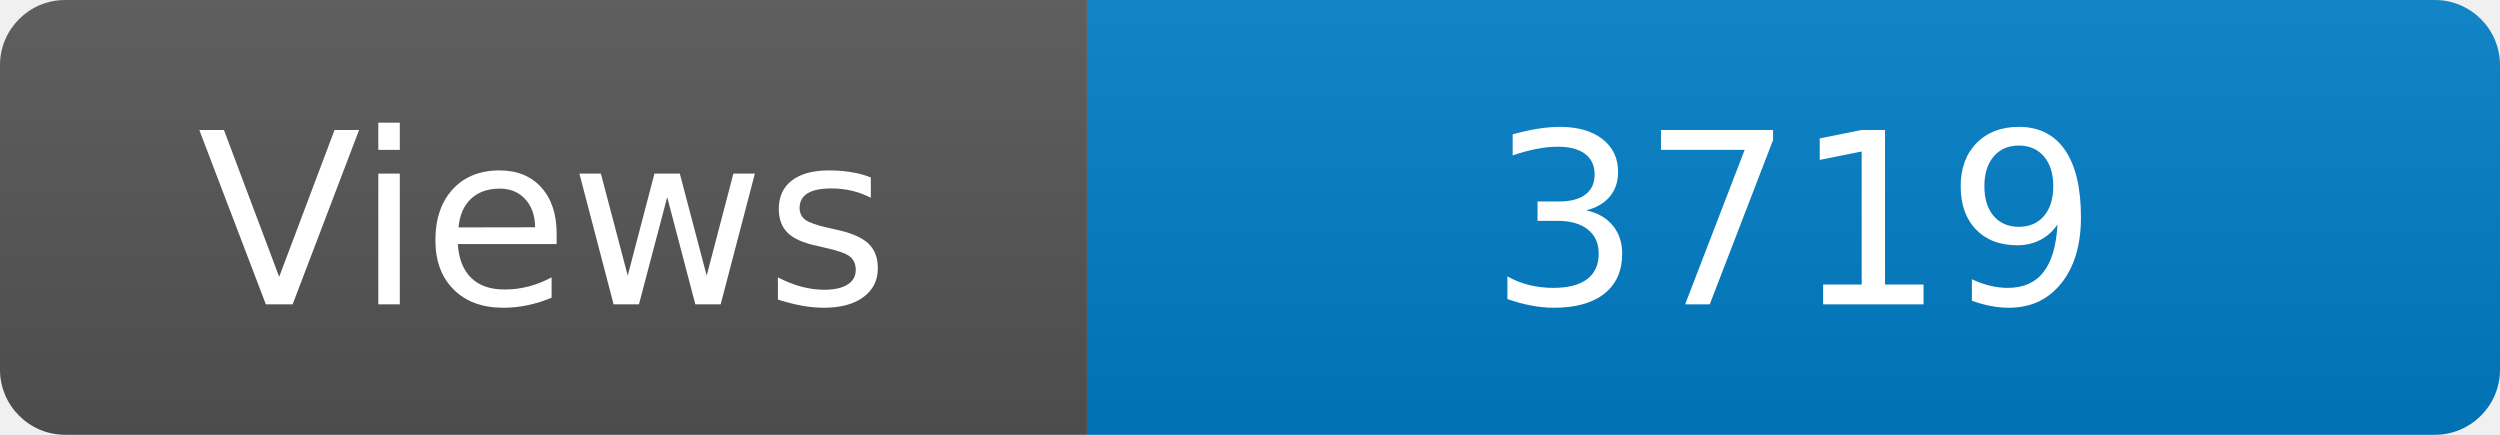
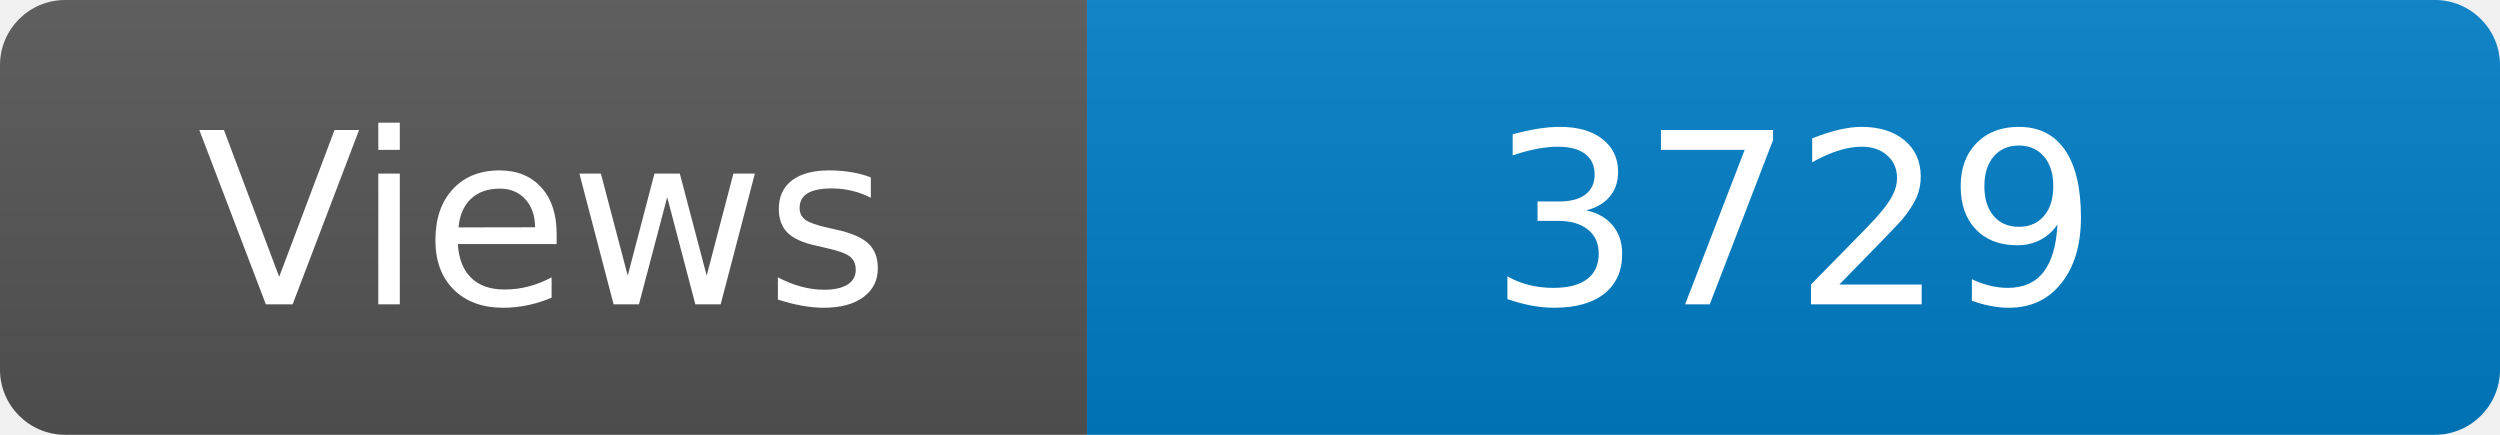
<svg xmlns="http://www.w3.org/2000/svg" width="115" height="20" role="img" aria-label="Maintained?: yes">
  <linearGradient id="s" x2="0" y2="100%">
    <stop offset="0" stop-color="#bbb" stop-opacity=".1" />
    <stop offset="1" stop-opacity=".1" />
  </linearGradient>
  <clipPath id="r">
    <rect width="115" height="20" rx="3" fill="#fff" />
  </clipPath>
  <g clip-path="url(#r)">
    <rect width="50" height="20" fill="#555" />
    <rect x="50" width="160" height="20" fill="#007ec6" />
    <rect width="115" height="20" fill="url(#s)" />
  </g>
  <g fill="#fff" text-anchor="middle" font-family="Verdana,Geneva,DejaVu Sans,sans-serif" font-size="110">
    <text x="250" y="140" transform="scale(.1)" fill="#fff">Views</text>
-     <text x="825" y="140" transform="scale(.1)" fill="#fff">3719</text>
+     <text x="825" y="140" transform="scale(.1)" fill="#fff">3729</text>
  </g>
</svg>
